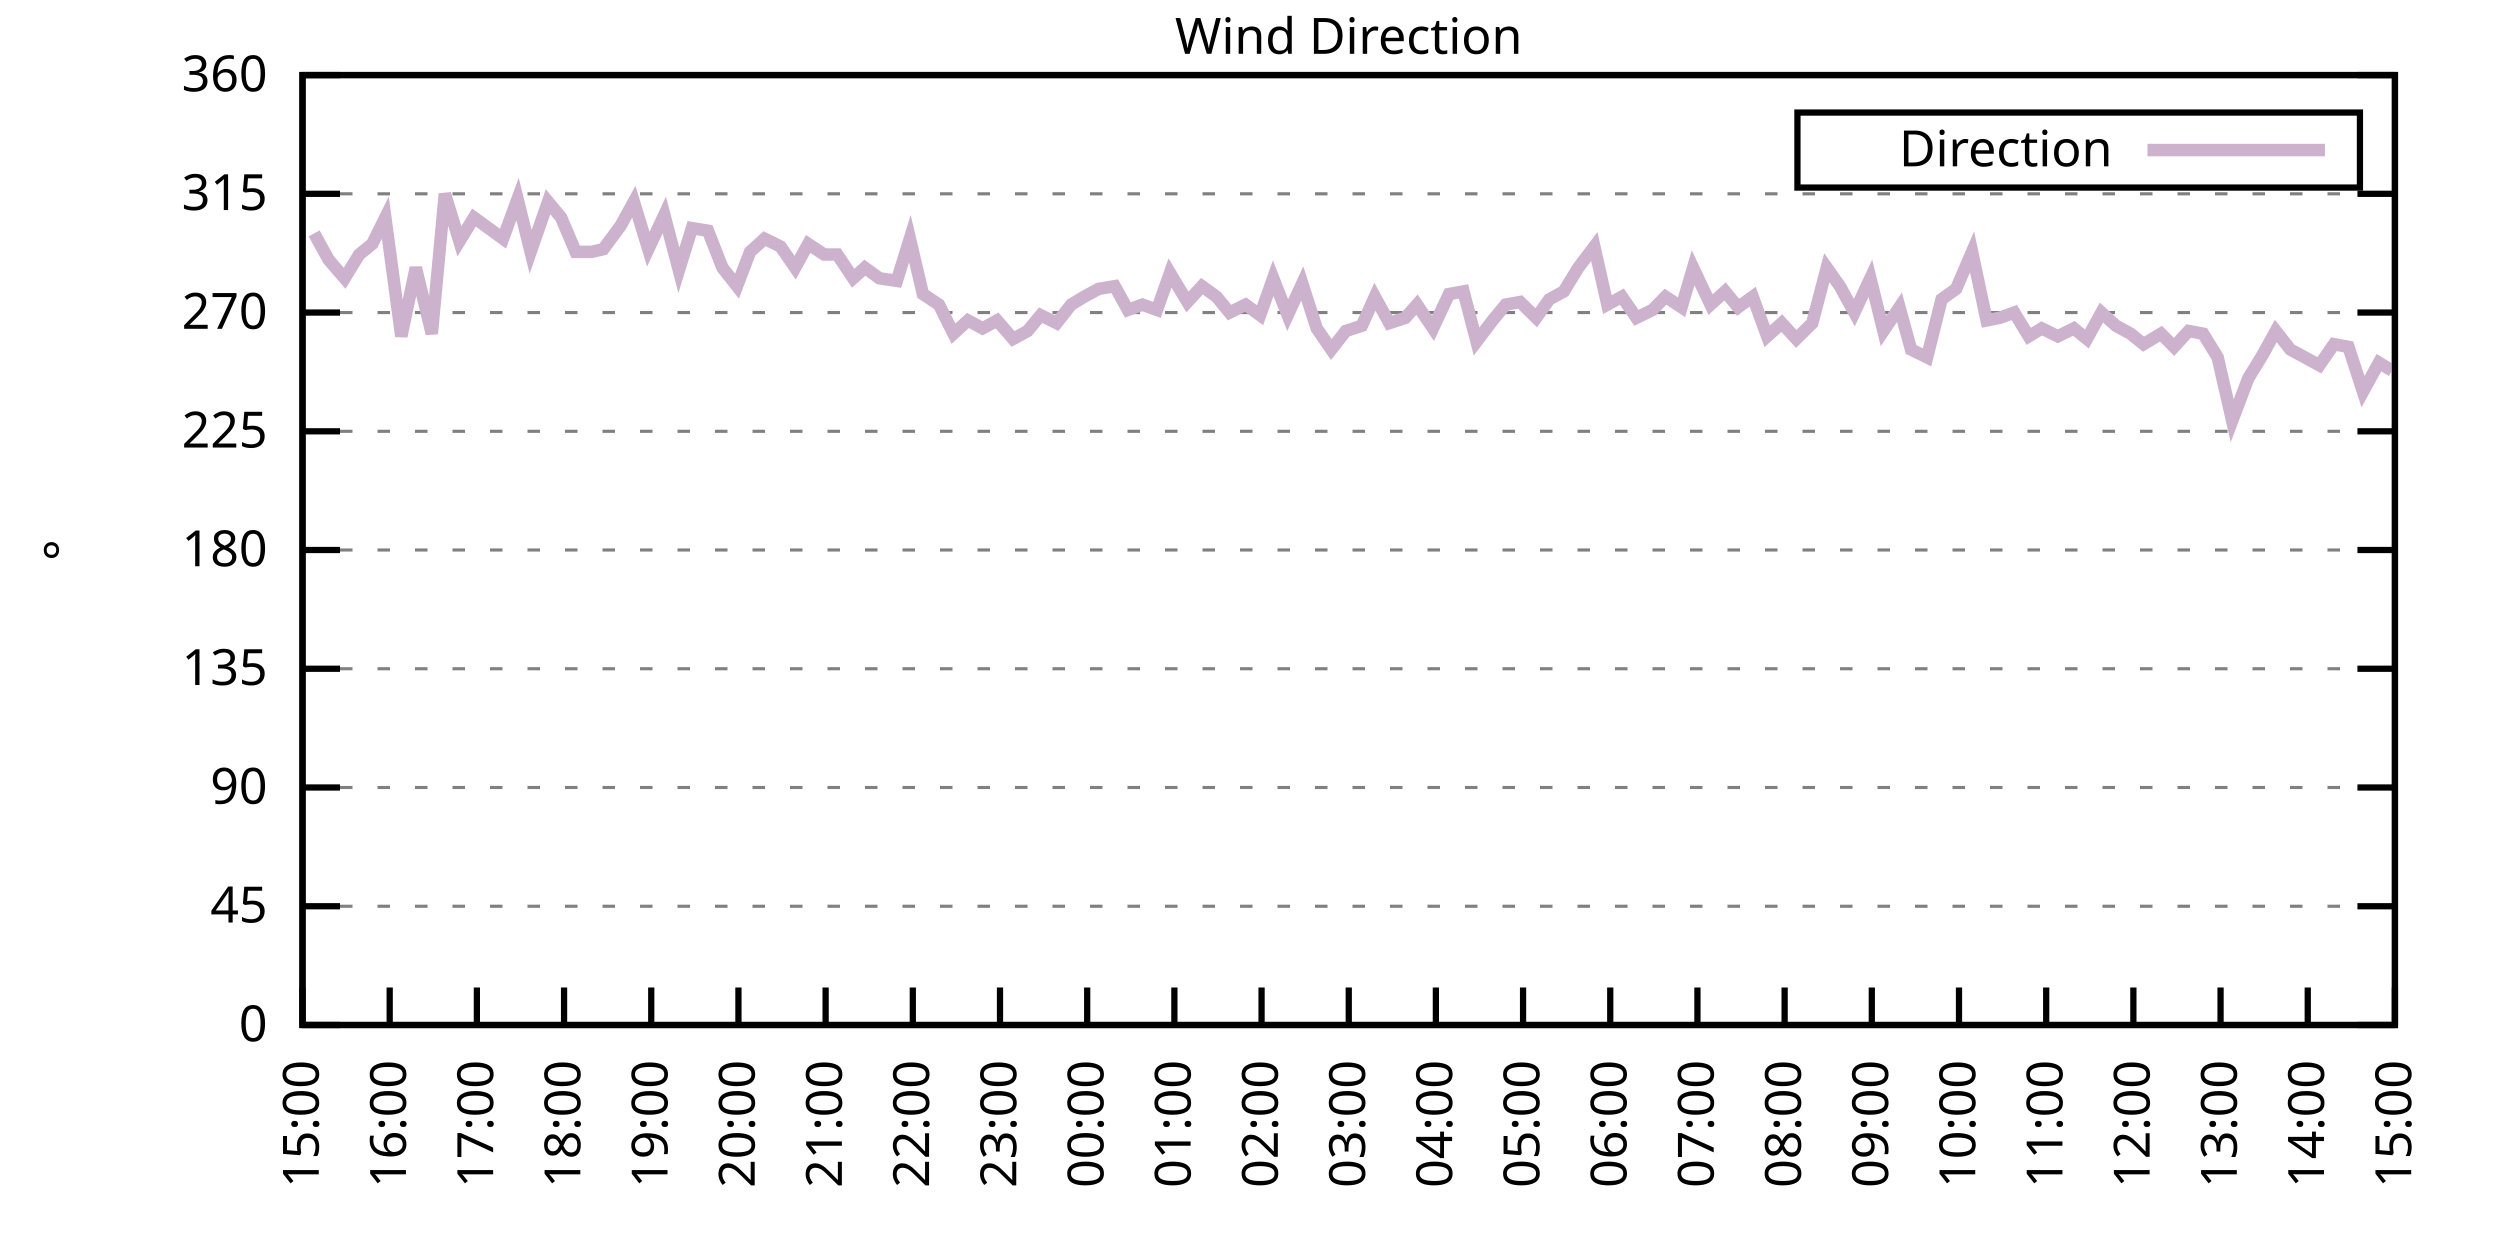
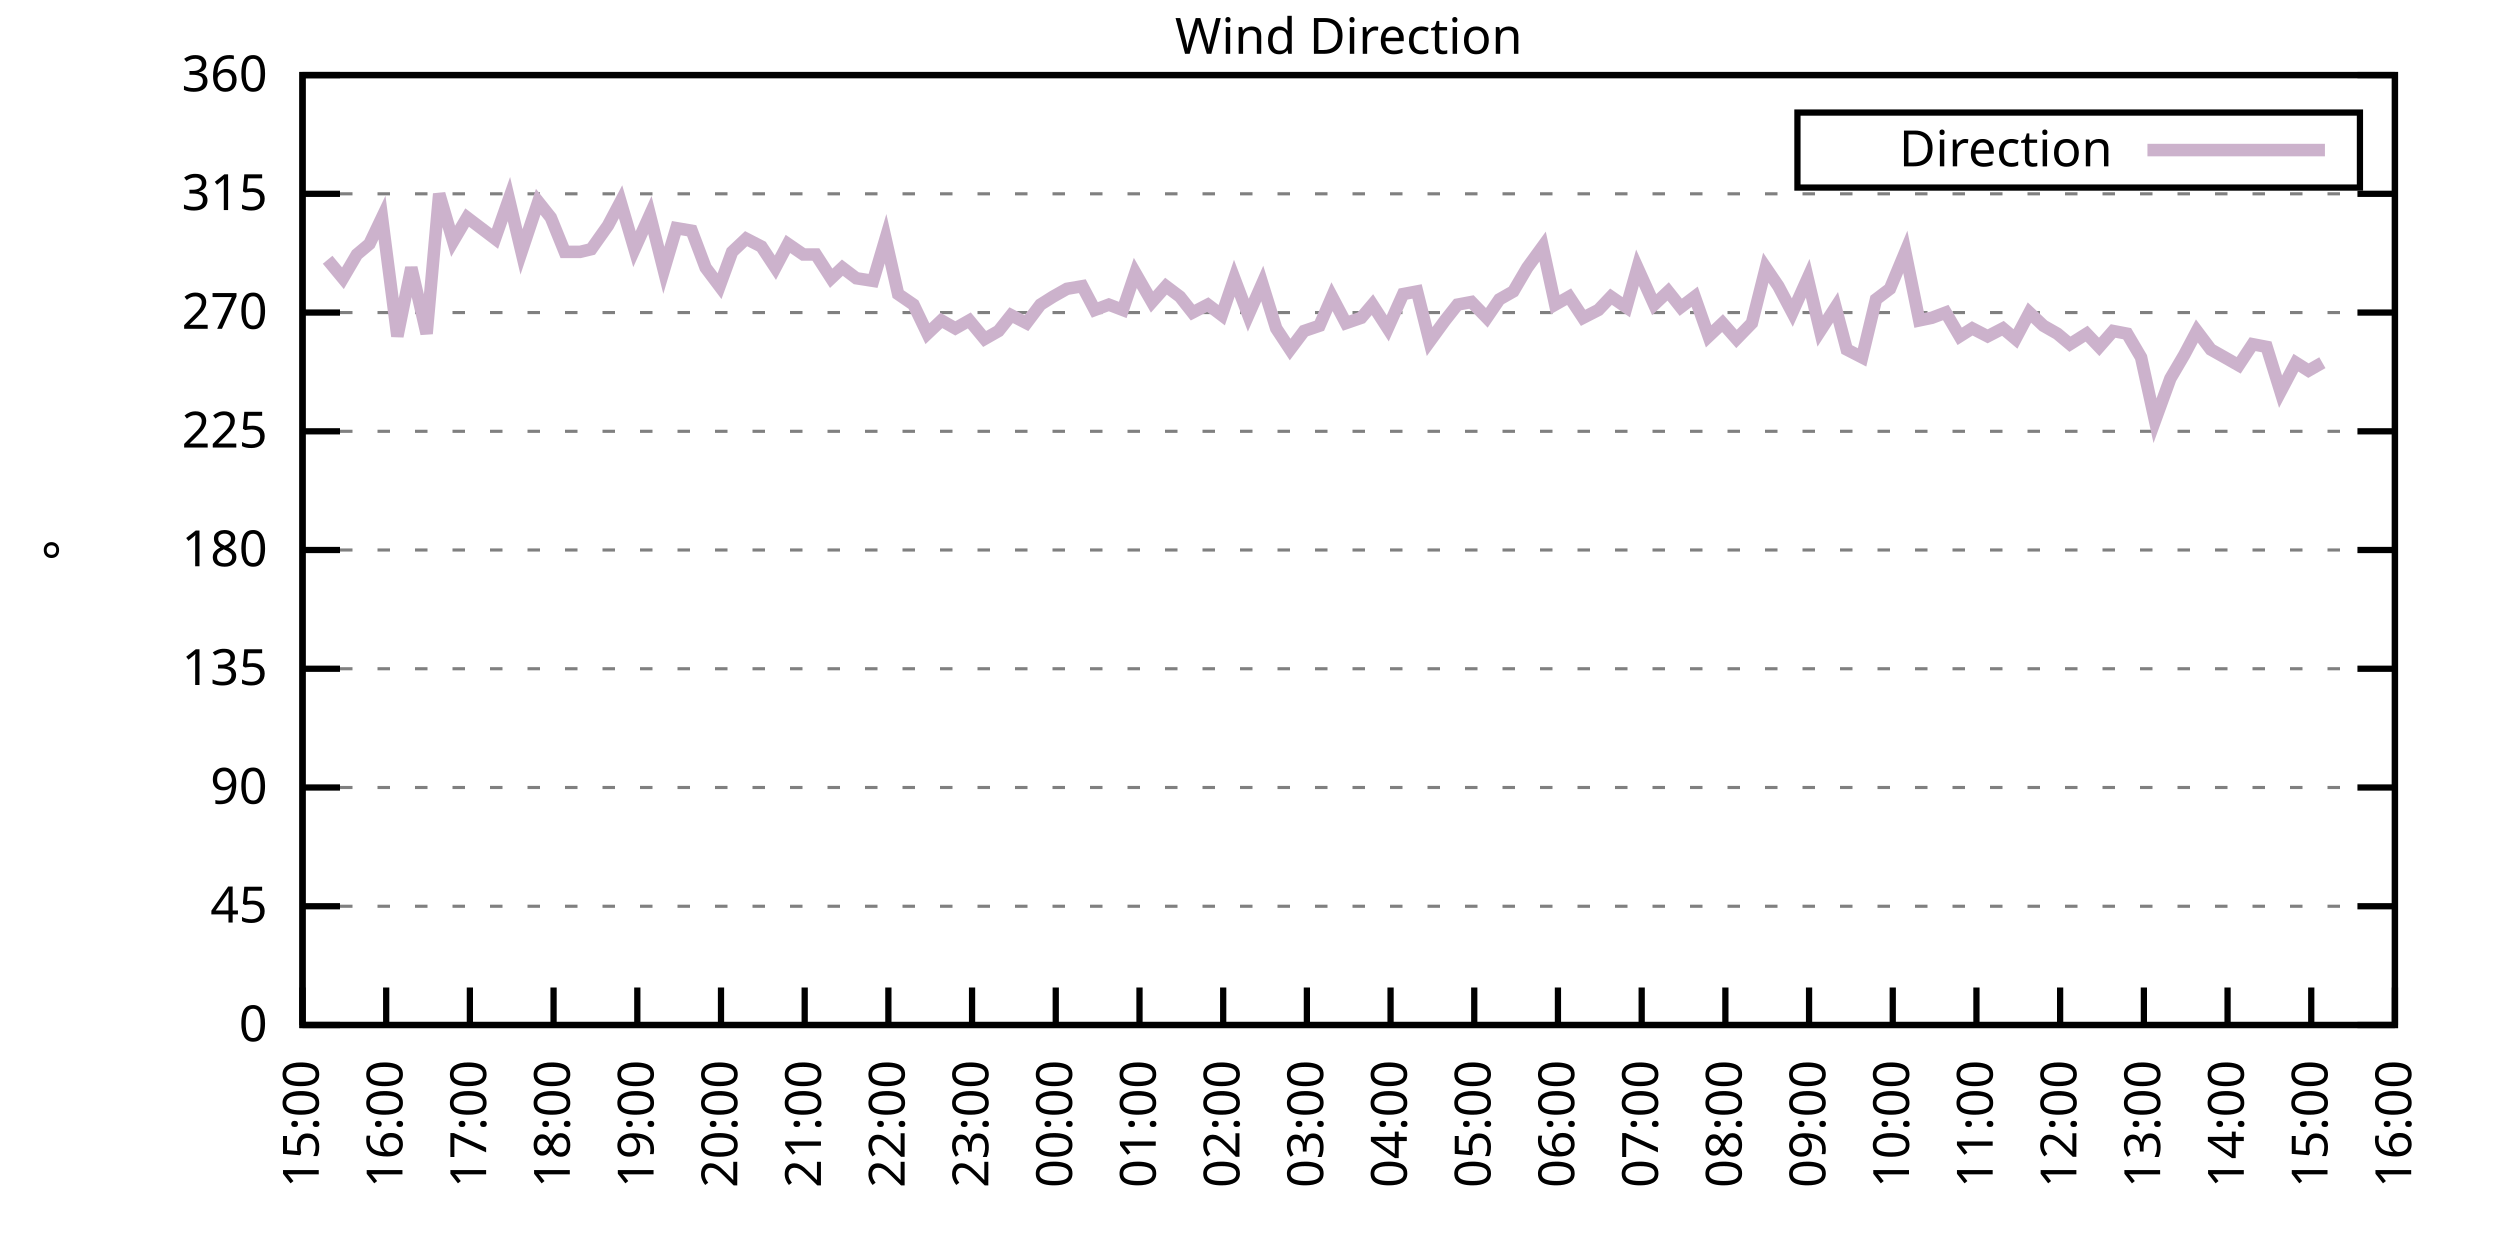
<svg xmlns="http://www.w3.org/2000/svg" xmlns:xlink="http://www.w3.org/1999/xlink" width="400" height="200" viewBox="0 0 400 200">
  <g id="gnuplot_canvas">
    <rect x="0" y="0" width="400" height="200" fill="none" />
    <defs>
      <circle id="gpDot" r="0.5" stroke-width="0.5" stroke="currentColor" />
      <path id="gpPt0" stroke-width="0.333" stroke="currentColor" d="M-1,0 h2 M0,-1 v2" />
      <path id="gpPt1" stroke-width="0.333" stroke="currentColor" d="M-1,-1 L1,1 M1,-1 L-1,1" />
      <path id="gpPt2" stroke-width="0.333" stroke="currentColor" d="M-1,0 L1,0 M0,-1 L0,1 M-1,-1 L1,1 M-1,1 L1,-1" />
      <rect id="gpPt3" stroke-width="0.333" stroke="currentColor" x="-1" y="-1" width="2" height="2" />
      <rect id="gpPt4" stroke-width="0.333" stroke="currentColor" fill="currentColor" x="-1" y="-1" width="2" height="2" />
      <circle id="gpPt5" stroke-width="0.333" stroke="currentColor" cx="0" cy="0" r="1" />
      <use xlink:href="#gpPt5" id="gpPt6" fill="currentColor" stroke="none" />
      <path id="gpPt7" stroke-width="0.333" stroke="currentColor" d="M0,-1.33 L-1.33,0.67 L1.33,0.67 z" />
      <use xlink:href="#gpPt7" id="gpPt8" fill="currentColor" stroke="none" />
      <use xlink:href="#gpPt7" id="gpPt9" stroke="currentColor" transform="rotate(180)" />
      <use xlink:href="#gpPt9" id="gpPt10" fill="currentColor" stroke="none" />
      <use xlink:href="#gpPt3" id="gpPt11" stroke="currentColor" transform="rotate(45)" />
      <use xlink:href="#gpPt11" id="gpPt12" fill="currentColor" stroke="none" />
      <path id="gpPt13" stroke-width="0.333" stroke="currentColor" d="M0,1.330 L1.265,0.411 L0.782,-1.067 L-0.782,-1.076 L-1.265,0.411 z" />
      <use xlink:href="#gpPt13" id="gpPt14" fill="currentColor" stroke="none" />
      <filter id="textbox" filterUnits="objectBoundingBox" x="0" y="0" height="1" width="1">
        <feFlood flood-color="white" flood-opacity="1" result="bgnd" />
        <feComposite in="SourceGraphic" in2="bgnd" operator="atop" />
      </filter>
      <filter id="greybox" filterUnits="objectBoundingBox" x="0" y="0" height="1" width="1">
        <feFlood flood-color="lightgrey" flood-opacity="1" result="grey" />
        <feComposite in="SourceGraphic" in2="grey" operator="atop" />
      </filter>
    </defs>
    <g fill="none" color="white" stroke="currentColor" stroke-width="1.00" stroke-linecap="butt" stroke-linejoin="miter">
</g>
    <g fill="none" color="black" stroke="currentColor" stroke-width="1.00" stroke-linecap="butt" stroke-linejoin="miter">
      <g stroke="none" shape-rendering="crispEdges">
        <polygon fill="rgb(255, 255, 255)" points="48.40,164.00 383.18,164.00 383.18,12.02 48.40,12.02 " />
      </g>
    </g>
    <g fill="none" color="black" stroke="currentColor" stroke-width="1.00" stroke-linecap="butt" stroke-linejoin="miter">
</g>
    <g fill="none" color="black" stroke="black" stroke-width="0.50" stroke-linecap="butt" stroke-linejoin="miter">
</g>
    <g fill="none" color="gray" stroke="currentColor" stroke-width="0.50" stroke-linecap="butt" stroke-linejoin="miter">
      <path stroke="gray" stroke-dasharray="2,4" class="gridline" d="M48.40,164.00 L383.19,164.00  " />
    </g>
    <g fill="none" color="gray" stroke="gray" stroke-width="1.00" stroke-linecap="butt" stroke-linejoin="miter">
</g>
    <g fill="none" color="black" stroke="currentColor" stroke-width="1.00" stroke-linecap="butt" stroke-linejoin="miter">
      <path stroke="black" d="M48.40,164.00 L54.40,164.00 M383.19,164.00 L377.19,164.00  " />
      <g transform="translate(42.80,166.60)" stroke="none" fill="black" font-family="Sans" font-size="8.00" text-anchor="end">
        <text>
          <tspan font-family="Sans"> 0</tspan>
        </text>
      </g>
    </g>
    <g fill="none" color="black" stroke="currentColor" stroke-width="1.00" stroke-linecap="butt" stroke-linejoin="miter">
</g>
    <g fill="none" color="black" stroke="black" stroke-width="0.50" stroke-linecap="butt" stroke-linejoin="miter">
</g>
    <g fill="none" color="gray" stroke="currentColor" stroke-width="0.50" stroke-linecap="butt" stroke-linejoin="miter">
      <path stroke="gray" stroke-dasharray="2,4" class="gridline" d="M48.40,145.00 L383.19,145.00  " />
    </g>
    <g fill="none" color="gray" stroke="gray" stroke-width="1.00" stroke-linecap="butt" stroke-linejoin="miter">
</g>
    <g fill="none" color="black" stroke="currentColor" stroke-width="1.00" stroke-linecap="butt" stroke-linejoin="miter">
      <path stroke="black" d="M48.40,145.00 L54.40,145.00 M383.19,145.00 L377.19,145.00  " />
      <g transform="translate(42.80,147.60)" stroke="none" fill="black" font-family="Sans" font-size="8.00" text-anchor="end">
        <text>
          <tspan font-family="Sans"> 45</tspan>
        </text>
      </g>
    </g>
    <g fill="none" color="black" stroke="currentColor" stroke-width="1.00" stroke-linecap="butt" stroke-linejoin="miter">
</g>
    <g fill="none" color="black" stroke="black" stroke-width="0.50" stroke-linecap="butt" stroke-linejoin="miter">
</g>
    <g fill="none" color="gray" stroke="currentColor" stroke-width="0.50" stroke-linecap="butt" stroke-linejoin="miter">
      <path stroke="gray" stroke-dasharray="2,4" class="gridline" d="M48.40,126.00 L383.19,126.00  " />
    </g>
    <g fill="none" color="gray" stroke="gray" stroke-width="1.00" stroke-linecap="butt" stroke-linejoin="miter">
</g>
    <g fill="none" color="black" stroke="currentColor" stroke-width="1.00" stroke-linecap="butt" stroke-linejoin="miter">
      <path stroke="black" d="M48.40,126.00 L54.40,126.00 M383.19,126.00 L377.19,126.00  " />
      <g transform="translate(42.80,128.60)" stroke="none" fill="black" font-family="Sans" font-size="8.00" text-anchor="end">
        <text>
          <tspan font-family="Sans"> 90</tspan>
        </text>
      </g>
    </g>
    <g fill="none" color="black" stroke="currentColor" stroke-width="1.00" stroke-linecap="butt" stroke-linejoin="miter">
</g>
    <g fill="none" color="black" stroke="black" stroke-width="0.50" stroke-linecap="butt" stroke-linejoin="miter">
</g>
    <g fill="none" color="gray" stroke="currentColor" stroke-width="0.50" stroke-linecap="butt" stroke-linejoin="miter">
      <path stroke="gray" stroke-dasharray="2,4" class="gridline" d="M48.40,107.00 L383.19,107.00  " />
    </g>
    <g fill="none" color="gray" stroke="gray" stroke-width="1.00" stroke-linecap="butt" stroke-linejoin="miter">
</g>
    <g fill="none" color="black" stroke="currentColor" stroke-width="1.00" stroke-linecap="butt" stroke-linejoin="miter">
      <path stroke="black" d="M48.40,107.00 L54.40,107.00 M383.19,107.00 L377.19,107.00  " />
      <g transform="translate(42.80,109.60)" stroke="none" fill="black" font-family="Sans" font-size="8.00" text-anchor="end">
        <text>
          <tspan font-family="Sans"> 135</tspan>
        </text>
      </g>
    </g>
    <g fill="none" color="black" stroke="currentColor" stroke-width="1.00" stroke-linecap="butt" stroke-linejoin="miter">
</g>
    <g fill="none" color="black" stroke="black" stroke-width="0.50" stroke-linecap="butt" stroke-linejoin="miter">
</g>
    <g fill="none" color="gray" stroke="currentColor" stroke-width="0.50" stroke-linecap="butt" stroke-linejoin="miter">
      <path stroke="gray" stroke-dasharray="2,4" class="gridline" d="M48.40,88.00 L383.19,88.00  " />
    </g>
    <g fill="none" color="gray" stroke="gray" stroke-width="1.00" stroke-linecap="butt" stroke-linejoin="miter">
</g>
    <g fill="none" color="black" stroke="currentColor" stroke-width="1.00" stroke-linecap="butt" stroke-linejoin="miter">
      <path stroke="black" d="M48.40,88.00 L54.40,88.00 M383.19,88.00 L377.19,88.00  " />
      <g transform="translate(42.80,90.60)" stroke="none" fill="black" font-family="Sans" font-size="8.00" text-anchor="end">
        <text>
          <tspan font-family="Sans"> 180</tspan>
        </text>
      </g>
    </g>
    <g fill="none" color="black" stroke="currentColor" stroke-width="1.00" stroke-linecap="butt" stroke-linejoin="miter">
</g>
    <g fill="none" color="black" stroke="black" stroke-width="0.50" stroke-linecap="butt" stroke-linejoin="miter">
</g>
    <g fill="none" color="gray" stroke="currentColor" stroke-width="0.50" stroke-linecap="butt" stroke-linejoin="miter">
      <path stroke="gray" stroke-dasharray="2,4" class="gridline" d="M48.40,69.01 L383.19,69.01  " />
    </g>
    <g fill="none" color="gray" stroke="gray" stroke-width="1.00" stroke-linecap="butt" stroke-linejoin="miter">
</g>
    <g fill="none" color="black" stroke="currentColor" stroke-width="1.00" stroke-linecap="butt" stroke-linejoin="miter">
      <path stroke="black" d="M48.40,69.01 L54.40,69.01 M383.19,69.01 L377.19,69.01  " />
      <g transform="translate(42.80,71.61)" stroke="none" fill="black" font-family="Sans" font-size="8.00" text-anchor="end">
        <text>
          <tspan font-family="Sans"> 225</tspan>
        </text>
      </g>
    </g>
    <g fill="none" color="black" stroke="currentColor" stroke-width="1.00" stroke-linecap="butt" stroke-linejoin="miter">
</g>
    <g fill="none" color="black" stroke="black" stroke-width="0.50" stroke-linecap="butt" stroke-linejoin="miter">
</g>
    <g fill="none" color="gray" stroke="currentColor" stroke-width="0.50" stroke-linecap="butt" stroke-linejoin="miter">
      <path stroke="gray" stroke-dasharray="2,4" class="gridline" d="M48.40,50.01 L383.19,50.01  " />
    </g>
    <g fill="none" color="gray" stroke="gray" stroke-width="1.00" stroke-linecap="butt" stroke-linejoin="miter">
</g>
    <g fill="none" color="black" stroke="currentColor" stroke-width="1.00" stroke-linecap="butt" stroke-linejoin="miter">
      <path stroke="black" d="M48.40,50.01 L54.40,50.01 M383.19,50.01 L377.19,50.01  " />
      <g transform="translate(42.80,52.61)" stroke="none" fill="black" font-family="Sans" font-size="8.00" text-anchor="end">
        <text>
          <tspan font-family="Sans"> 270</tspan>
        </text>
      </g>
    </g>
    <g fill="none" color="black" stroke="currentColor" stroke-width="1.00" stroke-linecap="butt" stroke-linejoin="miter">
</g>
    <g fill="none" color="black" stroke="black" stroke-width="0.50" stroke-linecap="butt" stroke-linejoin="miter">
</g>
    <g fill="none" color="gray" stroke="currentColor" stroke-width="0.50" stroke-linecap="butt" stroke-linejoin="miter">
      <path stroke="gray" stroke-dasharray="2,4" class="gridline" d="M48.40,31.01 L383.19,31.01  " />
    </g>
    <g fill="none" color="gray" stroke="gray" stroke-width="1.00" stroke-linecap="butt" stroke-linejoin="miter">
</g>
    <g fill="none" color="black" stroke="currentColor" stroke-width="1.00" stroke-linecap="butt" stroke-linejoin="miter">
      <path stroke="black" d="M48.40,31.01 L54.40,31.01 M383.19,31.01 L377.19,31.01  " />
      <g transform="translate(42.80,33.61)" stroke="none" fill="black" font-family="Sans" font-size="8.00" text-anchor="end">
        <text>
          <tspan font-family="Sans"> 315</tspan>
        </text>
      </g>
    </g>
    <g fill="none" color="black" stroke="currentColor" stroke-width="1.00" stroke-linecap="butt" stroke-linejoin="miter">
</g>
    <g fill="none" color="black" stroke="black" stroke-width="0.50" stroke-linecap="butt" stroke-linejoin="miter">
</g>
    <g fill="none" color="gray" stroke="currentColor" stroke-width="0.50" stroke-linecap="butt" stroke-linejoin="miter">
      <path stroke="gray" stroke-dasharray="2,4" class="gridline" d="M48.40,12.01 L383.19,12.01  " />
    </g>
    <g fill="none" color="gray" stroke="gray" stroke-width="1.00" stroke-linecap="butt" stroke-linejoin="miter">
</g>
    <g fill="none" color="black" stroke="currentColor" stroke-width="1.00" stroke-linecap="butt" stroke-linejoin="miter">
      <path stroke="black" d="M48.40,12.01 L54.40,12.01 M383.19,12.01 L377.19,12.01  " />
      <g transform="translate(42.80,14.61)" stroke="none" fill="black" font-family="Sans" font-size="8.00" text-anchor="end">
        <text>
          <tspan font-family="Sans"> 360</tspan>
        </text>
      </g>
    </g>
    <g fill="none" color="black" stroke="currentColor" stroke-width="1.00" stroke-linecap="butt" stroke-linejoin="miter">
      <path stroke="black" d="M48.40,164.00 L48.40,158.00  " />
      <g transform="translate(51.00,169.60) rotate(270.00)" stroke="none" fill="black" font-family="Sans" font-size="8.00" text-anchor="end">
        <text>
          <tspan font-family="Sans">15:00</tspan>
        </text>
      </g>
    </g>
    <g fill="none" color="black" stroke="currentColor" stroke-width="1.00" stroke-linecap="butt" stroke-linejoin="miter">
-       <path stroke="black" d="M62.35,164.00 L62.35,158.00  " />
-       <g transform="translate(64.95,169.60) rotate(270.00)" stroke="none" fill="black" font-family="Sans" font-size="8.00" text-anchor="end">
+       <path stroke="black" d="M61.79,164.00 L61.79,158.00  " />
+       <g transform="translate(64.39,169.60) rotate(270.00)" stroke="none" fill="black" font-family="Sans" font-size="8.00" text-anchor="end">
        <text>
          <tspan font-family="Sans">16:00</tspan>
        </text>
      </g>
    </g>
    <g fill="none" color="black" stroke="currentColor" stroke-width="1.00" stroke-linecap="butt" stroke-linejoin="miter">
-       <path stroke="black" d="M76.30,164.00 L76.30,158.00  " />
-       <g transform="translate(78.90,169.60) rotate(270.00)" stroke="none" fill="black" font-family="Sans" font-size="8.00" text-anchor="end">
+       <path stroke="black" d="M75.18,164.00 L75.18,158.00  " />
+       <g transform="translate(77.78,169.60) rotate(270.00)" stroke="none" fill="black" font-family="Sans" font-size="8.00" text-anchor="end">
        <text>
          <tspan font-family="Sans">17:00</tspan>
        </text>
      </g>
    </g>
    <g fill="none" color="black" stroke="currentColor" stroke-width="1.00" stroke-linecap="butt" stroke-linejoin="miter">
-       <path stroke="black" d="M90.25,164.00 L90.25,158.00  " />
-       <g transform="translate(92.85,169.60) rotate(270.00)" stroke="none" fill="black" font-family="Sans" font-size="8.00" text-anchor="end">
+       <path stroke="black" d="M88.57,164.00 L88.57,158.00  " />
+       <g transform="translate(91.17,169.60) rotate(270.00)" stroke="none" fill="black" font-family="Sans" font-size="8.00" text-anchor="end">
        <text>
          <tspan font-family="Sans">18:00</tspan>
        </text>
      </g>
    </g>
    <g fill="none" color="black" stroke="currentColor" stroke-width="1.00" stroke-linecap="butt" stroke-linejoin="miter">
-       <path stroke="black" d="M104.20,164.00 L104.20,158.00  " />
-       <g transform="translate(106.80,169.60) rotate(270.00)" stroke="none" fill="black" font-family="Sans" font-size="8.00" text-anchor="end">
+       <path stroke="black" d="M101.97,164.00 L101.97,158.00  " />
+       <g transform="translate(104.57,169.60) rotate(270.00)" stroke="none" fill="black" font-family="Sans" font-size="8.00" text-anchor="end">
        <text>
          <tspan font-family="Sans">19:00</tspan>
        </text>
      </g>
    </g>
    <g fill="none" color="black" stroke="currentColor" stroke-width="1.00" stroke-linecap="butt" stroke-linejoin="miter">
-       <path stroke="black" d="M118.15,164.00 L118.15,158.00  " />
-       <g transform="translate(120.75,169.60) rotate(270.00)" stroke="none" fill="black" font-family="Sans" font-size="8.00" text-anchor="end">
+       <path stroke="black" d="M115.36,164.00 L115.36,158.00  " />
+       <g transform="translate(117.96,169.60) rotate(270.00)" stroke="none" fill="black" font-family="Sans" font-size="8.00" text-anchor="end">
        <text>
          <tspan font-family="Sans">20:00</tspan>
        </text>
      </g>
    </g>
    <g fill="none" color="black" stroke="currentColor" stroke-width="1.00" stroke-linecap="butt" stroke-linejoin="miter">
-       <path stroke="black" d="M132.10,164.00 L132.10,158.00  " />
-       <g transform="translate(134.70,169.60) rotate(270.00)" stroke="none" fill="black" font-family="Sans" font-size="8.00" text-anchor="end">
+       <path stroke="black" d="M128.75,164.00 L128.75,158.00  " />
+       <g transform="translate(131.35,169.60) rotate(270.00)" stroke="none" fill="black" font-family="Sans" font-size="8.00" text-anchor="end">
        <text>
          <tspan font-family="Sans">21:00</tspan>
        </text>
      </g>
    </g>
    <g fill="none" color="black" stroke="currentColor" stroke-width="1.00" stroke-linecap="butt" stroke-linejoin="miter">
-       <path stroke="black" d="M146.05,164.00 L146.05,158.00  " />
-       <g transform="translate(148.65,169.60) rotate(270.00)" stroke="none" fill="black" font-family="Sans" font-size="8.00" text-anchor="end">
+       <path stroke="black" d="M142.14,164.00 L142.14,158.00  " />
+       <g transform="translate(144.74,169.60) rotate(270.00)" stroke="none" fill="black" font-family="Sans" font-size="8.00" text-anchor="end">
        <text>
          <tspan font-family="Sans">22:00</tspan>
        </text>
      </g>
    </g>
    <g fill="none" color="black" stroke="currentColor" stroke-width="1.00" stroke-linecap="butt" stroke-linejoin="miter">
-       <path stroke="black" d="M160.00,164.00 L160.00,158.00  " />
-       <g transform="translate(162.60,169.60) rotate(270.00)" stroke="none" fill="black" font-family="Sans" font-size="8.00" text-anchor="end">
+       <path stroke="black" d="M155.53,164.00 L155.53,158.00  " />
+       <g transform="translate(158.13,169.60) rotate(270.00)" stroke="none" fill="black" font-family="Sans" font-size="8.00" text-anchor="end">
        <text>
          <tspan font-family="Sans">23:00</tspan>
        </text>
      </g>
    </g>
    <g fill="none" color="black" stroke="currentColor" stroke-width="1.00" stroke-linecap="butt" stroke-linejoin="miter">
-       <path stroke="black" d="M173.95,164.00 L173.95,158.00  " />
-       <g transform="translate(176.55,169.60) rotate(270.00)" stroke="none" fill="black" font-family="Sans" font-size="8.00" text-anchor="end">
+       <path stroke="black" d="M168.92,164.00 L168.92,158.00  " />
+       <g transform="translate(171.52,169.60) rotate(270.00)" stroke="none" fill="black" font-family="Sans" font-size="8.00" text-anchor="end">
        <text>
          <tspan font-family="Sans">00:00</tspan>
        </text>
      </g>
    </g>
    <g fill="none" color="black" stroke="currentColor" stroke-width="1.00" stroke-linecap="butt" stroke-linejoin="miter">
-       <path stroke="black" d="M187.90,164.00 L187.90,158.00  " />
-       <g transform="translate(190.50,169.60) rotate(270.00)" stroke="none" fill="black" font-family="Sans" font-size="8.00" text-anchor="end">
+       <path stroke="black" d="M182.32,164.00 L182.32,158.00  " />
+       <g transform="translate(184.92,169.60) rotate(270.00)" stroke="none" fill="black" font-family="Sans" font-size="8.00" text-anchor="end">
        <text>
          <tspan font-family="Sans">01:00</tspan>
        </text>
      </g>
    </g>
    <g fill="none" color="black" stroke="currentColor" stroke-width="1.00" stroke-linecap="butt" stroke-linejoin="miter">
-       <path stroke="black" d="M201.85,164.00 L201.85,158.00  " />
-       <g transform="translate(204.45,169.60) rotate(270.00)" stroke="none" fill="black" font-family="Sans" font-size="8.00" text-anchor="end">
+       <path stroke="black" d="M195.71,164.00 L195.71,158.00  " />
+       <g transform="translate(198.31,169.60) rotate(270.00)" stroke="none" fill="black" font-family="Sans" font-size="8.00" text-anchor="end">
        <text>
          <tspan font-family="Sans">02:00</tspan>
        </text>
      </g>
    </g>
    <g fill="none" color="black" stroke="currentColor" stroke-width="1.00" stroke-linecap="butt" stroke-linejoin="miter">
-       <path stroke="black" d="M215.80,164.00 L215.80,158.00  " />
-       <g transform="translate(218.40,169.60) rotate(270.00)" stroke="none" fill="black" font-family="Sans" font-size="8.00" text-anchor="end">
+       <path stroke="black" d="M209.10,164.00 L209.10,158.00  " />
+       <g transform="translate(211.70,169.60) rotate(270.00)" stroke="none" fill="black" font-family="Sans" font-size="8.00" text-anchor="end">
        <text>
          <tspan font-family="Sans">03:00</tspan>
        </text>
      </g>
    </g>
    <g fill="none" color="black" stroke="currentColor" stroke-width="1.00" stroke-linecap="butt" stroke-linejoin="miter">
-       <path stroke="black" d="M229.74,164.00 L229.74,158.00  " />
-       <g transform="translate(232.34,169.60) rotate(270.00)" stroke="none" fill="black" font-family="Sans" font-size="8.00" text-anchor="end">
+       <path stroke="black" d="M222.49,164.00 L222.49,158.00  " />
+       <g transform="translate(225.09,169.60) rotate(270.00)" stroke="none" fill="black" font-family="Sans" font-size="8.00" text-anchor="end">
        <text>
          <tspan font-family="Sans">04:00</tspan>
        </text>
      </g>
    </g>
    <g fill="none" color="black" stroke="currentColor" stroke-width="1.00" stroke-linecap="butt" stroke-linejoin="miter">
-       <path stroke="black" d="M243.69,164.00 L243.69,158.00  " />
-       <g transform="translate(246.29,169.60) rotate(270.00)" stroke="none" fill="black" font-family="Sans" font-size="8.00" text-anchor="end">
+       <path stroke="black" d="M235.88,164.00 L235.88,158.00  " />
+       <g transform="translate(238.48,169.60) rotate(270.00)" stroke="none" fill="black" font-family="Sans" font-size="8.00" text-anchor="end">
        <text>
          <tspan font-family="Sans">05:00</tspan>
        </text>
      </g>
    </g>
    <g fill="none" color="black" stroke="currentColor" stroke-width="1.00" stroke-linecap="butt" stroke-linejoin="miter">
-       <path stroke="black" d="M257.64,164.00 L257.64,158.00  " />
-       <g transform="translate(260.24,169.60) rotate(270.00)" stroke="none" fill="black" font-family="Sans" font-size="8.00" text-anchor="end">
+       <path stroke="black" d="M249.27,164.00 L249.27,158.00  " />
+       <g transform="translate(251.87,169.60) rotate(270.00)" stroke="none" fill="black" font-family="Sans" font-size="8.00" text-anchor="end">
        <text>
          <tspan font-family="Sans">06:00</tspan>
        </text>
      </g>
    </g>
    <g fill="none" color="black" stroke="currentColor" stroke-width="1.00" stroke-linecap="butt" stroke-linejoin="miter">
-       <path stroke="black" d="M271.59,164.00 L271.59,158.00  " />
-       <g transform="translate(274.19,169.60) rotate(270.00)" stroke="none" fill="black" font-family="Sans" font-size="8.00" text-anchor="end">
+       <path stroke="black" d="M262.67,164.00 L262.67,158.00  " />
+       <g transform="translate(265.27,169.60) rotate(270.00)" stroke="none" fill="black" font-family="Sans" font-size="8.00" text-anchor="end">
        <text>
          <tspan font-family="Sans">07:00</tspan>
        </text>
      </g>
    </g>
    <g fill="none" color="black" stroke="currentColor" stroke-width="1.00" stroke-linecap="butt" stroke-linejoin="miter">
-       <path stroke="black" d="M285.54,164.00 L285.54,158.00  " />
-       <g transform="translate(288.14,169.60) rotate(270.00)" stroke="none" fill="black" font-family="Sans" font-size="8.00" text-anchor="end">
+       <path stroke="black" d="M276.06,164.00 L276.06,158.00  " />
+       <g transform="translate(278.66,169.60) rotate(270.00)" stroke="none" fill="black" font-family="Sans" font-size="8.00" text-anchor="end">
        <text>
          <tspan font-family="Sans">08:00</tspan>
        </text>
      </g>
    </g>
    <g fill="none" color="black" stroke="currentColor" stroke-width="1.00" stroke-linecap="butt" stroke-linejoin="miter">
-       <path stroke="black" d="M299.49,164.00 L299.49,158.00  " />
-       <g transform="translate(302.09,169.60) rotate(270.00)" stroke="none" fill="black" font-family="Sans" font-size="8.00" text-anchor="end">
+       <path stroke="black" d="M289.45,164.00 L289.45,158.00  " />
+       <g transform="translate(292.05,169.60) rotate(270.00)" stroke="none" fill="black" font-family="Sans" font-size="8.00" text-anchor="end">
        <text>
          <tspan font-family="Sans">09:00</tspan>
        </text>
      </g>
    </g>
    <g fill="none" color="black" stroke="currentColor" stroke-width="1.00" stroke-linecap="butt" stroke-linejoin="miter">
-       <path stroke="black" d="M313.44,164.00 L313.44,158.00  " />
-       <g transform="translate(316.04,169.60) rotate(270.00)" stroke="none" fill="black" font-family="Sans" font-size="8.00" text-anchor="end">
+       <path stroke="black" d="M302.84,164.00 L302.84,158.00  " />
+       <g transform="translate(305.44,169.60) rotate(270.00)" stroke="none" fill="black" font-family="Sans" font-size="8.00" text-anchor="end">
        <text>
          <tspan font-family="Sans">10:00</tspan>
        </text>
      </g>
    </g>
    <g fill="none" color="black" stroke="currentColor" stroke-width="1.00" stroke-linecap="butt" stroke-linejoin="miter">
-       <path stroke="black" d="M327.39,164.00 L327.39,158.00  " />
-       <g transform="translate(329.99,169.60) rotate(270.00)" stroke="none" fill="black" font-family="Sans" font-size="8.00" text-anchor="end">
+       <path stroke="black" d="M316.23,164.00 L316.23,158.00  " />
+       <g transform="translate(318.83,169.60) rotate(270.00)" stroke="none" fill="black" font-family="Sans" font-size="8.00" text-anchor="end">
        <text>
          <tspan font-family="Sans">11:00</tspan>
        </text>
      </g>
    </g>
    <g fill="none" color="black" stroke="currentColor" stroke-width="1.00" stroke-linecap="butt" stroke-linejoin="miter">
-       <path stroke="black" d="M341.34,164.00 L341.34,158.00  " />
-       <g transform="translate(343.94,169.60) rotate(270.00)" stroke="none" fill="black" font-family="Sans" font-size="8.00" text-anchor="end">
+       <path stroke="black" d="M329.62,164.00 L329.62,158.00  " />
+       <g transform="translate(332.22,169.60) rotate(270.00)" stroke="none" fill="black" font-family="Sans" font-size="8.00" text-anchor="end">
        <text>
          <tspan font-family="Sans">12:00</tspan>
        </text>
      </g>
    </g>
    <g fill="none" color="black" stroke="currentColor" stroke-width="1.00" stroke-linecap="butt" stroke-linejoin="miter">
-       <path stroke="black" d="M355.29,164.00 L355.29,158.00  " />
-       <g transform="translate(357.89,169.60) rotate(270.00)" stroke="none" fill="black" font-family="Sans" font-size="8.00" text-anchor="end">
+       <path stroke="black" d="M343.02,164.00 L343.02,158.00  " />
+       <g transform="translate(345.62,169.60) rotate(270.00)" stroke="none" fill="black" font-family="Sans" font-size="8.00" text-anchor="end">
        <text>
          <tspan font-family="Sans">13:00</tspan>
        </text>
      </g>
    </g>
    <g fill="none" color="black" stroke="currentColor" stroke-width="1.00" stroke-linecap="butt" stroke-linejoin="miter">
-       <path stroke="black" d="M369.24,164.00 L369.24,158.00  " />
-       <g transform="translate(371.84,169.60) rotate(270.00)" stroke="none" fill="black" font-family="Sans" font-size="8.00" text-anchor="end">
+       <path stroke="black" d="M356.41,164.00 L356.41,158.00  " />
+       <g transform="translate(359.01,169.60) rotate(270.00)" stroke="none" fill="black" font-family="Sans" font-size="8.00" text-anchor="end">
        <text>
          <tspan font-family="Sans">14:00</tspan>
+         </text>
+       </g>
+     </g>
+     <g fill="none" color="black" stroke="currentColor" stroke-width="1.00" stroke-linecap="butt" stroke-linejoin="miter">
+       <path stroke="black" d="M369.80,164.00 L369.80,158.00  " />
+       <g transform="translate(372.40,169.60) rotate(270.00)" stroke="none" fill="black" font-family="Sans" font-size="8.00" text-anchor="end">
+         <text>
+           <tspan font-family="Sans">15:00</tspan>
        </text>
      </g>
    </g>
    <g fill="none" color="black" stroke="currentColor" stroke-width="1.00" stroke-linecap="butt" stroke-linejoin="miter">
      <path stroke="black" d="M383.19,164.00 L383.19,158.00  " />
      <g transform="translate(385.79,169.60) rotate(270.00)" stroke="none" fill="black" font-family="Sans" font-size="8.00" text-anchor="end">
        <text>
-           <tspan font-family="Sans">15:00</tspan>
+           <tspan font-family="Sans">16:00</tspan>
        </text>
      </g>
    </g>
    <g fill="none" color="black" stroke="currentColor" stroke-width="1.00" stroke-linecap="butt" stroke-linejoin="miter">
</g>
    <g fill="none" color="black" stroke="currentColor" stroke-width="1.00" stroke-linecap="butt" stroke-linejoin="miter">
      <path stroke="black" d="M48.40,12.01 L48.40,164.00 L383.19,164.00 L383.19,12.01 L48.40,12.01 Z  " />
    </g>
    <g fill="none" color="black" stroke="currentColor" stroke-width="1.00" stroke-linecap="butt" stroke-linejoin="miter">
</g>
    <g fill="none" color="black" stroke="currentColor" stroke-width="1.00" stroke-linecap="butt" stroke-linejoin="miter">
      <path stroke="black" d="M287.59,30.01 L287.59,18.01 L377.59,18.01 L377.59,30.01 L287.59,30.01 Z  " />
    </g>
    <g id="Wind_direction_plot_1">
      <g fill="none" color="white" stroke="black" stroke-width="2.00" stroke-linecap="butt" stroke-linejoin="miter">
</g>
      <g fill="none" color="black" stroke="currentColor" stroke-width="2.00" stroke-linecap="butt" stroke-linejoin="miter">
        <g transform="translate(337.99,26.61)" stroke="none" fill="black" font-family="Sans" font-size="8.00" text-anchor="end">
          <text>
            <tspan font-family="Sans">Direction</tspan>
          </text>
        </g>
      </g>
      <g fill="none" color="black" stroke="currentColor" stroke-width="2.00" stroke-linecap="butt" stroke-linejoin="miter">
-         <path stroke="rgb(204, 178, 204)" d="M343.59,24.01 L371.99,24.01 M50.26,37.34 L52.58,41.56 L55.14,44.52 L57.47,40.72 L59.56,39.03 L61.65,34.81   L64.21,53.81 L66.53,42.83 L69.09,53.39 L71.18,31.01 L73.51,38.61 L75.83,34.81 L78.16,36.50 L80.48,38.19   L82.81,31.85 L84.90,40.30 L87.69,32.28 L89.78,34.81 L92.11,40.30 L94.67,40.30 L96.53,39.87 L99.32,36.08   L101.41,32.28 L103.73,39.87 L106.29,34.39 L108.62,43.25 L110.71,36.50 L113.27,36.92 L115.59,42.83 L117.92,45.79   L120.01,40.30 L122.33,38.19 L124.89,39.45 L127.22,42.83 L129.31,39.03 L131.87,40.72 L133.96,40.72 L136.51,44.52   L138.37,42.83 L140.70,44.52 L143.49,44.94 L145.58,38.19 L147.67,47.05 L150.23,48.74 L152.56,53.39 L154.88,51.27   L157.21,52.54 L159.53,51.27 L162.09,54.23 L164.41,52.96 L166.51,50.43 L169.06,51.70 L171.39,48.74 L173.48,47.47   L175.81,46.21 L178.36,45.79 L180.46,49.59 L182.78,48.74 L185.11,49.59 L187.20,43.67 L189.99,48.32 L192.31,45.79   L194.64,47.47 L196.73,50.01 L199.29,48.74 L201.61,50.43 L203.71,44.52 L206.03,50.43 L208.36,45.36 L210.68,52.54   L213.01,55.92 L215.33,52.96 L217.89,52.12 L219.98,47.47 L222.30,51.70 L224.86,50.85 L226.72,48.74 L229.28,52.54   L231.84,47.05 L234.16,46.63 L236.25,54.65 L238.81,51.27 L240.90,48.74 L243.23,48.32 L245.79,50.85 L247.88,47.90   L250.20,46.63 L252.53,42.83 L255.09,39.45 L257.18,48.74 L259.50,47.47 L261.83,50.85 L264.39,49.59 L266.48,47.47   L269.04,49.16 L270.90,42.83 L273.69,48.74 L276.01,46.63 L278.10,49.16 L280.43,47.47 L282.75,53.81 L285.08,51.70   L287.40,54.23 L289.96,51.70 L292.29,42.83 L294.38,45.79 L296.70,50.01 L299.26,44.52 L301.35,52.96 L303.91,49.16   L305.77,55.92 L308.33,57.18 L310.65,47.90 L312.98,46.21 L315.53,40.30 L317.86,51.27 L319.95,50.85 L322.28,50.01   L324.60,53.81 L326.69,52.54 L329.25,53.81 L331.81,52.54 L333.90,54.23 L336.23,50.01 L338.55,52.12 L340.88,53.39   L342.97,55.07 L345.76,53.39 L347.85,55.50 L350.18,52.96 L352.50,53.39 L354.83,57.18 L357.15,67.32 L359.71,60.56   L362.03,56.76 L364.13,52.96 L366.45,55.92 L368.78,57.18 L371.10,58.45 L373.43,55.07 L375.75,55.50 L378.08,62.67   L380.63,58.03 L382.73,59.30  " />
+         <path stroke="rgb(204, 178, 204)" d="M343.59,24.01 L371.99,24.01 M52.42,41.56 L54.87,44.52 L57.10,40.72 L59.11,39.03 L61.12,34.81 L63.58,53.81   L65.81,42.83 L68.26,53.39 L70.27,31.01 L72.50,38.61 L74.74,34.81 L76.97,36.50 L79.20,38.19 L81.43,31.85   L83.44,40.30 L86.12,32.28 L88.13,34.81 L90.36,40.30 L92.82,40.30 L94.60,39.87 L97.28,36.08 L99.29,32.28   L101.52,39.87 L103.98,34.39 L106.21,43.25 L108.22,36.50 L110.67,36.92 L112.90,42.83 L115.13,45.79 L117.14,40.30   L119.38,38.19 L121.83,39.45 L124.06,42.83 L126.07,39.03 L128.53,40.72 L130.54,40.72 L132.99,44.52 L134.78,42.83   L137.01,44.52 L139.69,44.94 L141.69,38.19 L143.70,47.05 L146.16,48.74 L148.39,53.39 L150.62,51.27 L152.85,52.54   L155.09,51.27 L157.54,54.23 L159.77,52.96 L161.78,50.43 L164.24,51.70 L166.47,48.74 L168.48,47.47 L170.71,46.21   L173.17,45.79 L175.17,49.59 L177.41,48.74 L179.64,49.59 L181.65,43.67 L184.32,48.32 L186.56,45.79 L188.79,47.47   L190.80,50.01 L193.25,48.74 L195.48,50.43 L197.49,44.52 L199.73,50.43 L201.96,45.36 L204.19,52.54 L206.42,55.92   L208.65,52.96 L211.11,52.12 L213.12,47.47 L215.35,51.70 L217.80,50.85 L219.59,48.74 L222.04,52.54 L224.50,47.05   L226.73,46.63 L228.74,54.65 L231.20,51.27 L233.20,48.74 L235.44,48.32 L237.89,50.85 L239.90,47.90 L242.13,46.63   L244.36,42.83 L246.82,39.45 L248.83,48.74 L251.06,47.47 L253.29,50.85 L255.75,49.59 L257.76,47.47 L260.21,49.16   L262.00,42.83 L264.67,48.74 L266.91,46.63 L268.92,49.16 L271.15,47.47 L273.38,53.81 L275.61,51.70 L277.84,54.23   L280.30,51.70 L282.53,42.83 L284.54,45.79 L286.77,50.01 L289.23,44.52 L291.23,52.96 L293.69,49.16 L295.48,55.92   L297.93,57.18 L300.16,47.90 L302.39,46.21 L304.85,40.30 L307.08,51.27 L309.09,50.85 L311.32,50.01 L313.55,53.81   L315.56,52.54 L318.02,53.81 L320.47,52.54 L322.48,54.23 L324.71,50.01 L326.95,52.12 L329.18,53.39 L331.19,55.07   L333.86,53.39 L335.87,55.50 L338.10,52.96 L340.34,53.39 L342.57,57.18 L344.80,67.32 L347.26,60.56 L349.49,56.76   L351.50,52.96 L353.73,55.92 L355.96,57.18 L358.19,58.45 L360.42,55.07 L362.66,55.50 L364.89,62.67 L367.34,58.03   L369.35,59.30 L371.58,58.03  " />
      </g>
    </g>
    <g fill="none" color="black" stroke="currentColor" stroke-width="2.00" stroke-linecap="butt" stroke-linejoin="miter">
</g>
    <g fill="none" color="black" stroke="black" stroke-width="1.00" stroke-linecap="butt" stroke-linejoin="miter">
</g>
    <g fill="none" color="black" stroke="currentColor" stroke-width="1.00" stroke-linecap="butt" stroke-linejoin="miter">
      <path stroke="black" d="M48.40,12.01 L48.40,164.00 L383.19,164.00 L383.19,12.01 L48.40,12.01 Z  " />
      <g transform="translate(12.80,88.01) rotate(270.00)" stroke="none" fill="black" font-family="Sans" font-size="8.00" text-anchor="middle">
        <text>
          <tspan font-family="Sans">°</tspan>
        </text>
      </g>
    </g>
    <g fill="none" color="black" stroke="currentColor" stroke-width="1.00" stroke-linecap="butt" stroke-linejoin="miter">
</g>
    <g fill="none" color="black" stroke="currentColor" stroke-width="1.00" stroke-linecap="butt" stroke-linejoin="miter">
      <g transform="translate(215.79,8.61)" stroke="none" fill="black" font-family="Sans" font-size="8.00" text-anchor="middle">
        <text>
          <tspan font-family="Sans">Wind Direction</tspan>
        </text>
      </g>
    </g>
    <g fill="none" color="black" stroke="currentColor" stroke-width="1.00" stroke-linecap="butt" stroke-linejoin="miter">
</g>
  </g>
</svg>
